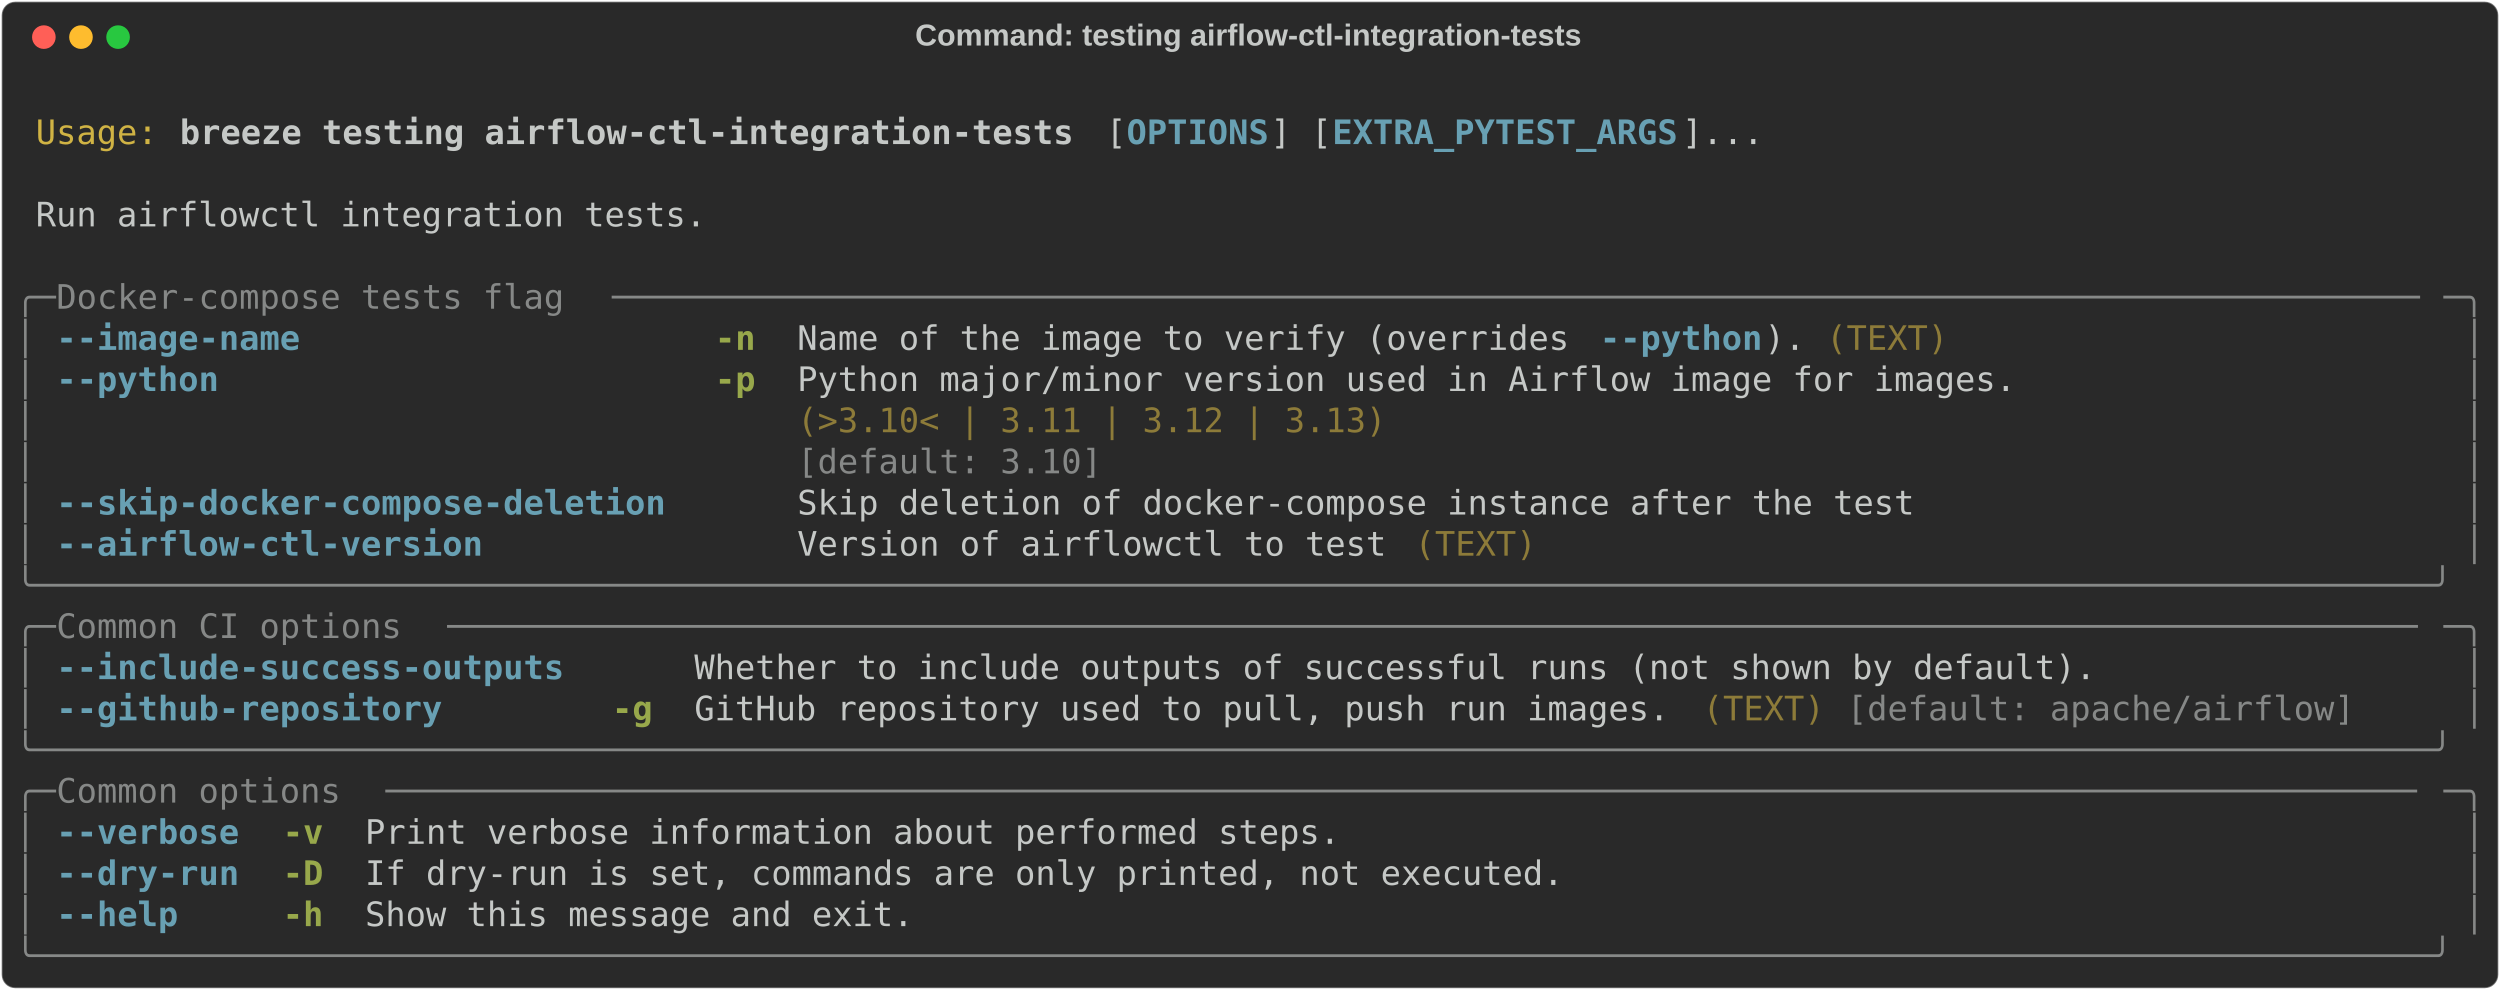
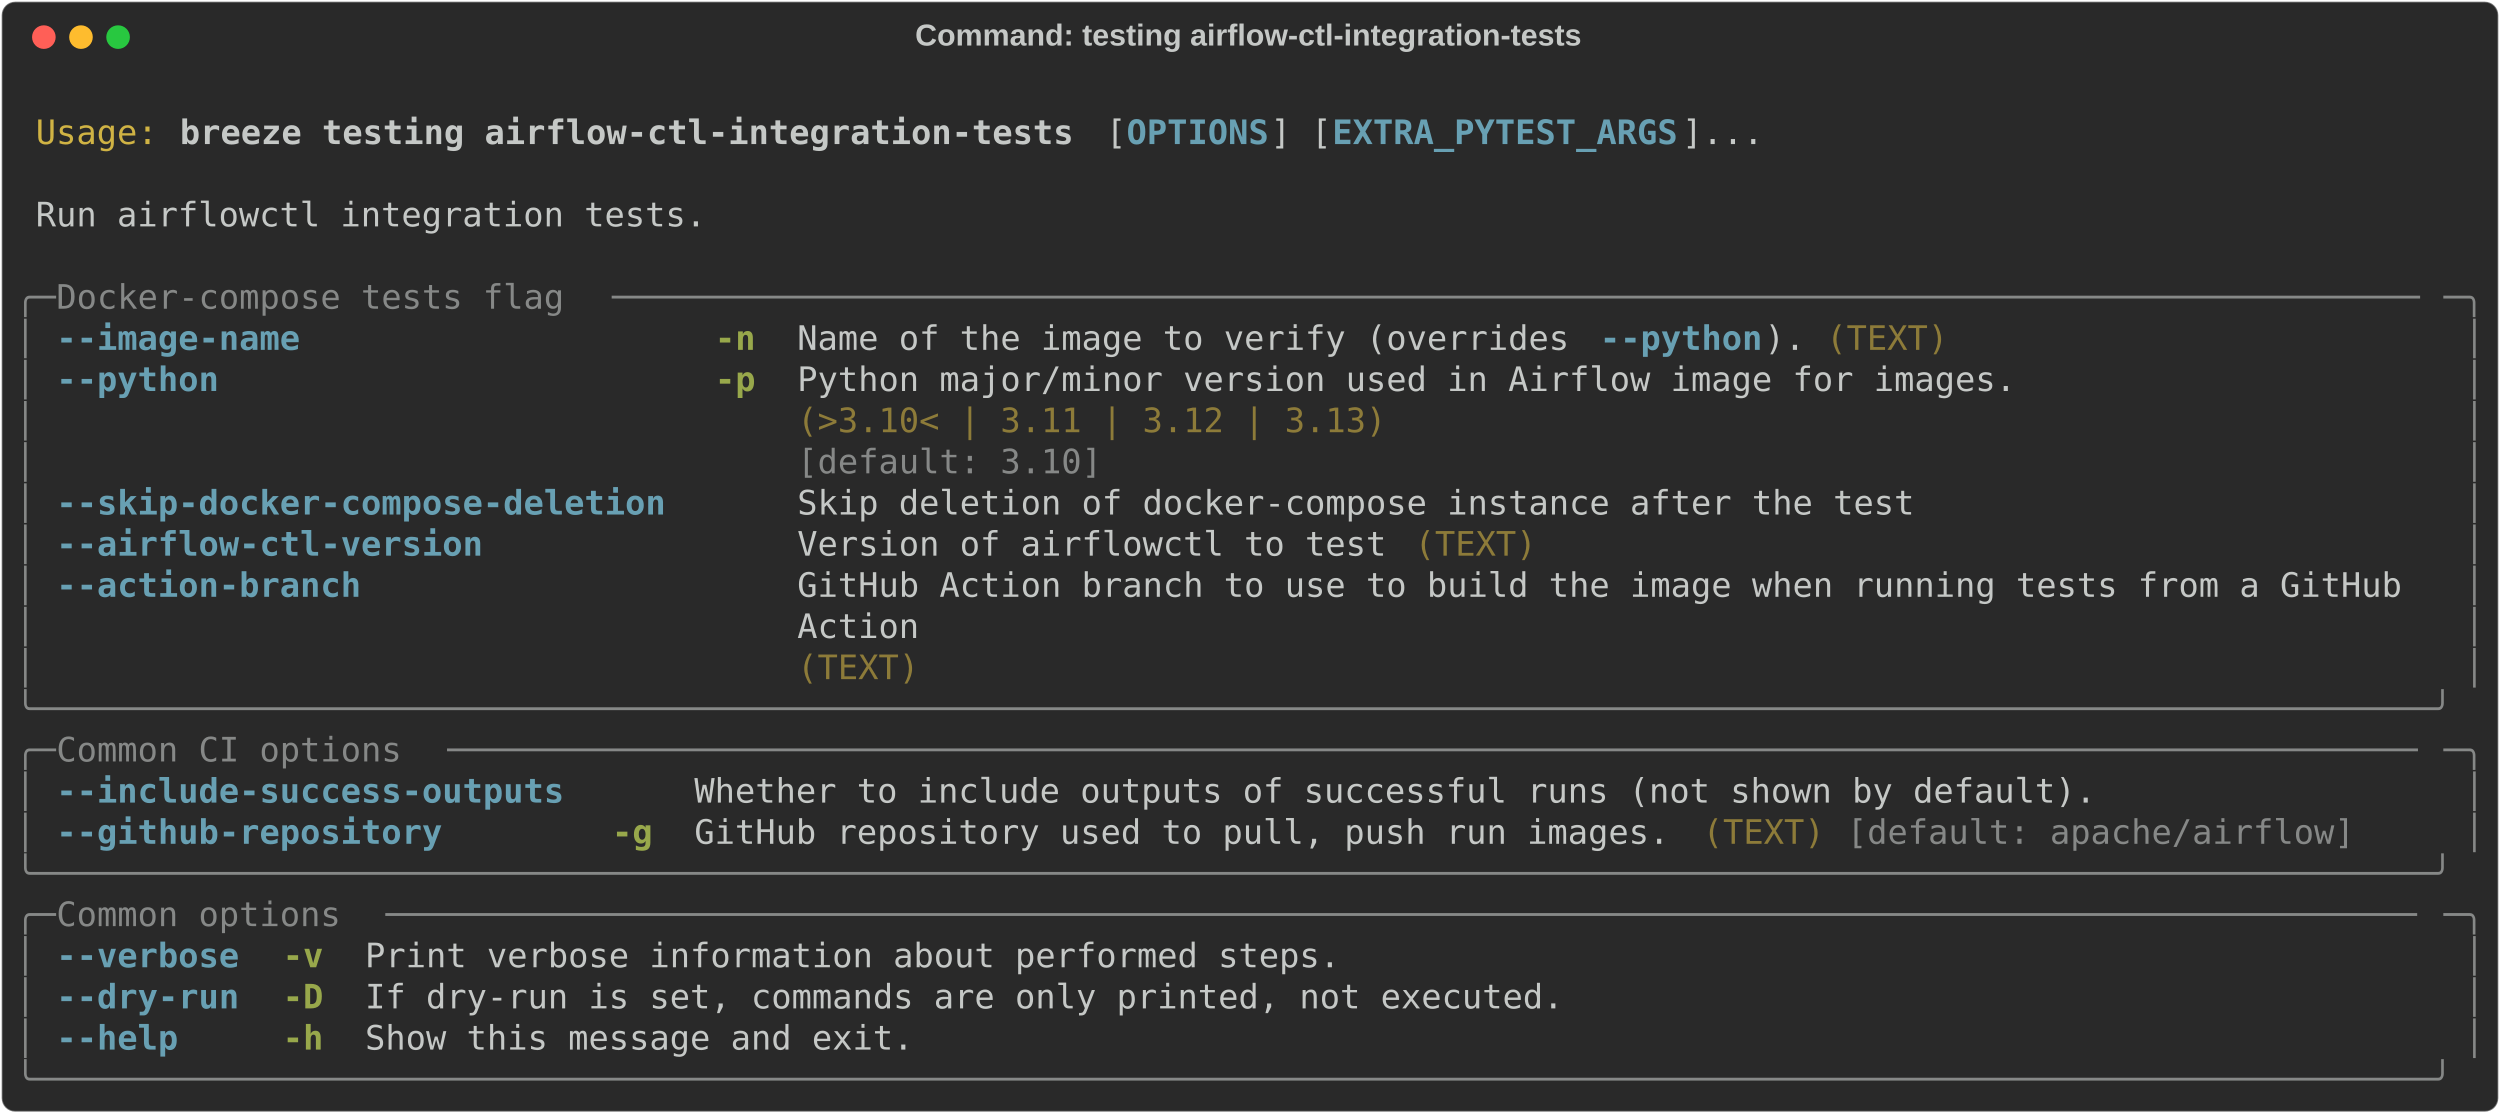
- <svg xmlns="http://www.w3.org/2000/svg" class="rich-terminal" viewBox="0 0 1482 586.8">
+ <svg xmlns="http://www.w3.org/2000/svg" class="rich-terminal" viewBox="0 0 1482 660.0">
  <style>

    @font-face {
        font-family: "Fira Code";
        src: local("FiraCode-Regular"),
                url("https://cdnjs.cloudflare.com/ajax/libs/firacode/6.2.0/woff2/FiraCode-Regular.woff2") format("woff2"),
                url("https://cdnjs.cloudflare.com/ajax/libs/firacode/6.2.0/woff/FiraCode-Regular.woff") format("woff");
        font-style: normal;
        font-weight: 400;
    }
    @font-face {
        font-family: "Fira Code";
        src: local("FiraCode-Bold"),
                url("https://cdnjs.cloudflare.com/ajax/libs/firacode/6.2.0/woff2/FiraCode-Bold.woff2") format("woff2"),
                url("https://cdnjs.cloudflare.com/ajax/libs/firacode/6.2.0/woff/FiraCode-Bold.woff") format("woff");
        font-style: bold;
        font-weight: 700;
    }

    .breeze-testing-airflow-ctl-integration-tests-matrix {
        font-family: Fira Code, monospace;
        font-size: 20px;
        line-height: 24.4px;
        font-variant-east-asian: full-width;
    }

    .breeze-testing-airflow-ctl-integration-tests-title {
        font-size: 18px;
        font-weight: bold;
        font-family: arial;
    }

    .breeze-testing-airflow-ctl-integration-tests-r1 { fill: #c5c8c6 }
.breeze-testing-airflow-ctl-integration-tests-r2 { fill: #d0b344 }
.breeze-testing-airflow-ctl-integration-tests-r3 { fill: #c5c8c6;font-weight: bold }
.breeze-testing-airflow-ctl-integration-tests-r4 { fill: #68a0b3;font-weight: bold }
.breeze-testing-airflow-ctl-integration-tests-r5 { fill: #868887 }
.breeze-testing-airflow-ctl-integration-tests-r6 { fill: #98a84b;font-weight: bold }
.breeze-testing-airflow-ctl-integration-tests-r7 { fill: #8d7b39 }
    </style>
  <defs>
    <clipPath id="breeze-testing-airflow-ctl-integration-tests-clip-terminal">
-       <rect x="0" y="0" width="1463.0" height="535.8" />
+       <rect x="0" y="0" width="1463.0" height="609.0" />
    </clipPath>
    <clipPath id="breeze-testing-airflow-ctl-integration-tests-line-0">
      <rect x="0" y="1.5" width="1464" height="24.65" />
    </clipPath>
    <clipPath id="breeze-testing-airflow-ctl-integration-tests-line-1">
      <rect x="0" y="25.9" width="1464" height="24.65" />
    </clipPath>
    <clipPath id="breeze-testing-airflow-ctl-integration-tests-line-2">
      <rect x="0" y="50.3" width="1464" height="24.65" />
    </clipPath>
    <clipPath id="breeze-testing-airflow-ctl-integration-tests-line-3">
      <rect x="0" y="74.7" width="1464" height="24.65" />
    </clipPath>
    <clipPath id="breeze-testing-airflow-ctl-integration-tests-line-4">
      <rect x="0" y="99.1" width="1464" height="24.65" />
    </clipPath>
    <clipPath id="breeze-testing-airflow-ctl-integration-tests-line-5">
      <rect x="0" y="123.5" width="1464" height="24.65" />
    </clipPath>
    <clipPath id="breeze-testing-airflow-ctl-integration-tests-line-6">
      <rect x="0" y="147.9" width="1464" height="24.65" />
    </clipPath>
    <clipPath id="breeze-testing-airflow-ctl-integration-tests-line-7">
      <rect x="0" y="172.3" width="1464" height="24.65" />
    </clipPath>
    <clipPath id="breeze-testing-airflow-ctl-integration-tests-line-8">
      <rect x="0" y="196.7" width="1464" height="24.65" />
    </clipPath>
    <clipPath id="breeze-testing-airflow-ctl-integration-tests-line-9">
      <rect x="0" y="221.1" width="1464" height="24.65" />
    </clipPath>
    <clipPath id="breeze-testing-airflow-ctl-integration-tests-line-10">
      <rect x="0" y="245.5" width="1464" height="24.65" />
    </clipPath>
    <clipPath id="breeze-testing-airflow-ctl-integration-tests-line-11">
      <rect x="0" y="269.9" width="1464" height="24.65" />
    </clipPath>
    <clipPath id="breeze-testing-airflow-ctl-integration-tests-line-12">
      <rect x="0" y="294.3" width="1464" height="24.65" />
    </clipPath>
    <clipPath id="breeze-testing-airflow-ctl-integration-tests-line-13">
      <rect x="0" y="318.7" width="1464" height="24.65" />
    </clipPath>
    <clipPath id="breeze-testing-airflow-ctl-integration-tests-line-14">
      <rect x="0" y="343.1" width="1464" height="24.65" />
    </clipPath>
    <clipPath id="breeze-testing-airflow-ctl-integration-tests-line-15">
      <rect x="0" y="367.5" width="1464" height="24.65" />
    </clipPath>
    <clipPath id="breeze-testing-airflow-ctl-integration-tests-line-16">
      <rect x="0" y="391.9" width="1464" height="24.65" />
    </clipPath>
    <clipPath id="breeze-testing-airflow-ctl-integration-tests-line-17">
      <rect x="0" y="416.3" width="1464" height="24.65" />
    </clipPath>
    <clipPath id="breeze-testing-airflow-ctl-integration-tests-line-18">
      <rect x="0" y="440.7" width="1464" height="24.65" />
    </clipPath>
    <clipPath id="breeze-testing-airflow-ctl-integration-tests-line-19">
      <rect x="0" y="465.1" width="1464" height="24.65" />
    </clipPath>
    <clipPath id="breeze-testing-airflow-ctl-integration-tests-line-20">
      <rect x="0" y="489.5" width="1464" height="24.65" />
    </clipPath>
+     <clipPath id="breeze-testing-airflow-ctl-integration-tests-line-21">
+       <rect x="0" y="513.9" width="1464" height="24.65" />
+     </clipPath>
+     <clipPath id="breeze-testing-airflow-ctl-integration-tests-line-22">
+       <rect x="0" y="538.3" width="1464" height="24.65" />
+     </clipPath>
+     <clipPath id="breeze-testing-airflow-ctl-integration-tests-line-23">
+       <rect x="0" y="562.7" width="1464" height="24.65" />
+     </clipPath>
  </defs>
-   <rect fill="#292929" stroke="rgba(255,255,255,0.35)" stroke-width="1" x="1" y="1" width="1480" height="584.8" rx="8" />
+   <rect fill="#292929" stroke="rgba(255,255,255,0.35)" stroke-width="1" x="1" y="1" width="1480" height="658" rx="8" />
  <text class="breeze-testing-airflow-ctl-integration-tests-title" fill="#c5c8c6" text-anchor="middle" x="740" y="27">Command: testing airflow-ctl-integration-tests</text>
  <g transform="translate(26,22)">
    <circle cx="0" cy="0" r="7" fill="#ff5f57" />
    <circle cx="22" cy="0" r="7" fill="#febc2e" />
    <circle cx="44" cy="0" r="7" fill="#28c840" />
  </g>
  <g transform="translate(9, 41)" clip-path="url(#breeze-testing-airflow-ctl-integration-tests-clip-terminal)">
    <g class="breeze-testing-airflow-ctl-integration-tests-matrix">
      <text class="breeze-testing-airflow-ctl-integration-tests-r1" x="1464" y="20" textLength="12.2" clip-path="url(#breeze-testing-airflow-ctl-integration-tests-line-0)">
</text>
      <text class="breeze-testing-airflow-ctl-integration-tests-r2" x="12.2" y="44.4" textLength="73.2" clip-path="url(#breeze-testing-airflow-ctl-integration-tests-line-1)">Usage:</text>
      <text class="breeze-testing-airflow-ctl-integration-tests-r3" x="97.6" y="44.4" textLength="536.8" clip-path="url(#breeze-testing-airflow-ctl-integration-tests-line-1)">breeze testing airflow-ctl-integration-tests</text>
      <text class="breeze-testing-airflow-ctl-integration-tests-r1" x="646.6" y="44.4" textLength="12.2" clip-path="url(#breeze-testing-airflow-ctl-integration-tests-line-1)">[</text>
      <text class="breeze-testing-airflow-ctl-integration-tests-r4" x="658.8" y="44.4" textLength="85.4" clip-path="url(#breeze-testing-airflow-ctl-integration-tests-line-1)">OPTIONS</text>
      <text class="breeze-testing-airflow-ctl-integration-tests-r1" x="744.2" y="44.4" textLength="36.6" clip-path="url(#breeze-testing-airflow-ctl-integration-tests-line-1)">] [</text>
      <text class="breeze-testing-airflow-ctl-integration-tests-r4" x="780.8" y="44.4" textLength="207.4" clip-path="url(#breeze-testing-airflow-ctl-integration-tests-line-1)">EXTRA_PYTEST_ARGS</text>
      <text class="breeze-testing-airflow-ctl-integration-tests-r1" x="988.2" y="44.4" textLength="48.8" clip-path="url(#breeze-testing-airflow-ctl-integration-tests-line-1)">]...</text>
      <text class="breeze-testing-airflow-ctl-integration-tests-r1" x="1464" y="44.4" textLength="12.2" clip-path="url(#breeze-testing-airflow-ctl-integration-tests-line-1)">
</text>
      <text class="breeze-testing-airflow-ctl-integration-tests-r1" x="1464" y="68.8" textLength="12.2" clip-path="url(#breeze-testing-airflow-ctl-integration-tests-line-2)">
</text>
      <text class="breeze-testing-airflow-ctl-integration-tests-r1" x="12.2" y="93.2" textLength="402.6" clip-path="url(#breeze-testing-airflow-ctl-integration-tests-line-3)">Run airflowctl integration tests.</text>
      <text class="breeze-testing-airflow-ctl-integration-tests-r1" x="1464" y="93.2" textLength="12.2" clip-path="url(#breeze-testing-airflow-ctl-integration-tests-line-3)">
</text>
      <text class="breeze-testing-airflow-ctl-integration-tests-r1" x="1464" y="117.6" textLength="12.2" clip-path="url(#breeze-testing-airflow-ctl-integration-tests-line-4)">
</text>
      <text class="breeze-testing-airflow-ctl-integration-tests-r5" x="0" y="142" textLength="24.4" clip-path="url(#breeze-testing-airflow-ctl-integration-tests-line-5)">╭─</text>
      <text class="breeze-testing-airflow-ctl-integration-tests-r5" x="24.4" y="142" textLength="329.4" clip-path="url(#breeze-testing-airflow-ctl-integration-tests-line-5)"> Docker-compose tests flag </text>
      <text class="breeze-testing-airflow-ctl-integration-tests-r5" x="353.8" y="142" textLength="1085.8" clip-path="url(#breeze-testing-airflow-ctl-integration-tests-line-5)">─────────────────────────────────────────────────────────────────────────────────────────</text>
      <text class="breeze-testing-airflow-ctl-integration-tests-r5" x="1439.6" y="142" textLength="24.4" clip-path="url(#breeze-testing-airflow-ctl-integration-tests-line-5)">─╮</text>
      <text class="breeze-testing-airflow-ctl-integration-tests-r1" x="1464" y="142" textLength="12.2" clip-path="url(#breeze-testing-airflow-ctl-integration-tests-line-5)">
</text>
      <text class="breeze-testing-airflow-ctl-integration-tests-r5" x="0" y="166.4" textLength="12.2" clip-path="url(#breeze-testing-airflow-ctl-integration-tests-line-6)">│</text>
      <text class="breeze-testing-airflow-ctl-integration-tests-r4" x="24.4" y="166.4" textLength="146.4" clip-path="url(#breeze-testing-airflow-ctl-integration-tests-line-6)">--image-name</text>
      <text class="breeze-testing-airflow-ctl-integration-tests-r6" x="414.8" y="166.4" textLength="24.4" clip-path="url(#breeze-testing-airflow-ctl-integration-tests-line-6)">-n</text>
      <text class="breeze-testing-airflow-ctl-integration-tests-r1" x="463.6" y="166.4" textLength="475.8" clip-path="url(#breeze-testing-airflow-ctl-integration-tests-line-6)">Name of the image to verify (overrides </text>
      <text class="breeze-testing-airflow-ctl-integration-tests-r4" x="939.4" y="166.4" textLength="97.6" clip-path="url(#breeze-testing-airflow-ctl-integration-tests-line-6)">--python</text>
      <text class="breeze-testing-airflow-ctl-integration-tests-r1" x="1037" y="166.4" textLength="24.4" clip-path="url(#breeze-testing-airflow-ctl-integration-tests-line-6)">).</text>
      <text class="breeze-testing-airflow-ctl-integration-tests-r7" x="1073.6" y="166.4" textLength="73.2" clip-path="url(#breeze-testing-airflow-ctl-integration-tests-line-6)">(TEXT)</text>
      <text class="breeze-testing-airflow-ctl-integration-tests-r5" x="1451.8" y="166.4" textLength="12.2" clip-path="url(#breeze-testing-airflow-ctl-integration-tests-line-6)">│</text>
      <text class="breeze-testing-airflow-ctl-integration-tests-r1" x="1464" y="166.4" textLength="12.2" clip-path="url(#breeze-testing-airflow-ctl-integration-tests-line-6)">
</text>
      <text class="breeze-testing-airflow-ctl-integration-tests-r5" x="0" y="190.8" textLength="12.2" clip-path="url(#breeze-testing-airflow-ctl-integration-tests-line-7)">│</text>
      <text class="breeze-testing-airflow-ctl-integration-tests-r4" x="24.4" y="190.8" textLength="97.6" clip-path="url(#breeze-testing-airflow-ctl-integration-tests-line-7)">--python</text>
      <text class="breeze-testing-airflow-ctl-integration-tests-r6" x="414.8" y="190.8" textLength="24.4" clip-path="url(#breeze-testing-airflow-ctl-integration-tests-line-7)">-p</text>
      <text class="breeze-testing-airflow-ctl-integration-tests-r1" x="463.6" y="190.8" textLength="732" clip-path="url(#breeze-testing-airflow-ctl-integration-tests-line-7)">Python major/minor version used in Airflow image for images.</text>
      <text class="breeze-testing-airflow-ctl-integration-tests-r5" x="1451.8" y="190.8" textLength="12.2" clip-path="url(#breeze-testing-airflow-ctl-integration-tests-line-7)">│</text>
      <text class="breeze-testing-airflow-ctl-integration-tests-r1" x="1464" y="190.8" textLength="12.2" clip-path="url(#breeze-testing-airflow-ctl-integration-tests-line-7)">
</text>
      <text class="breeze-testing-airflow-ctl-integration-tests-r5" x="0" y="215.2" textLength="12.2" clip-path="url(#breeze-testing-airflow-ctl-integration-tests-line-8)">│</text>
      <text class="breeze-testing-airflow-ctl-integration-tests-r7" x="463.6" y="215.2" textLength="732" clip-path="url(#breeze-testing-airflow-ctl-integration-tests-line-8)">(&gt;3.10&lt; | 3.11 | 3.12 | 3.13)                               </text>
      <text class="breeze-testing-airflow-ctl-integration-tests-r5" x="1451.8" y="215.2" textLength="12.2" clip-path="url(#breeze-testing-airflow-ctl-integration-tests-line-8)">│</text>
      <text class="breeze-testing-airflow-ctl-integration-tests-r1" x="1464" y="215.2" textLength="12.2" clip-path="url(#breeze-testing-airflow-ctl-integration-tests-line-8)">
</text>
      <text class="breeze-testing-airflow-ctl-integration-tests-r5" x="0" y="239.6" textLength="12.2" clip-path="url(#breeze-testing-airflow-ctl-integration-tests-line-9)">│</text>
      <text class="breeze-testing-airflow-ctl-integration-tests-r5" x="463.6" y="239.6" textLength="732" clip-path="url(#breeze-testing-airflow-ctl-integration-tests-line-9)">[default: 3.10]                                             </text>
      <text class="breeze-testing-airflow-ctl-integration-tests-r5" x="1451.8" y="239.6" textLength="12.2" clip-path="url(#breeze-testing-airflow-ctl-integration-tests-line-9)">│</text>
      <text class="breeze-testing-airflow-ctl-integration-tests-r1" x="1464" y="239.6" textLength="12.2" clip-path="url(#breeze-testing-airflow-ctl-integration-tests-line-9)">
</text>
      <text class="breeze-testing-airflow-ctl-integration-tests-r5" x="0" y="264" textLength="12.2" clip-path="url(#breeze-testing-airflow-ctl-integration-tests-line-10)">│</text>
      <text class="breeze-testing-airflow-ctl-integration-tests-r4" x="24.4" y="264" textLength="366" clip-path="url(#breeze-testing-airflow-ctl-integration-tests-line-10)">--skip-docker-compose-deletion</text>
      <text class="breeze-testing-airflow-ctl-integration-tests-r1" x="463.6" y="264" textLength="671" clip-path="url(#breeze-testing-airflow-ctl-integration-tests-line-10)">Skip deletion of docker-compose instance after the test</text>
      <text class="breeze-testing-airflow-ctl-integration-tests-r5" x="1451.8" y="264" textLength="12.2" clip-path="url(#breeze-testing-airflow-ctl-integration-tests-line-10)">│</text>
      <text class="breeze-testing-airflow-ctl-integration-tests-r1" x="1464" y="264" textLength="12.2" clip-path="url(#breeze-testing-airflow-ctl-integration-tests-line-10)">
</text>
      <text class="breeze-testing-airflow-ctl-integration-tests-r5" x="0" y="288.4" textLength="12.2" clip-path="url(#breeze-testing-airflow-ctl-integration-tests-line-11)">│</text>
      <text class="breeze-testing-airflow-ctl-integration-tests-r4" x="24.4" y="288.4" textLength="256.2" clip-path="url(#breeze-testing-airflow-ctl-integration-tests-line-11)">--airflow-ctl-version</text>
      <text class="breeze-testing-airflow-ctl-integration-tests-r1" x="463.6" y="288.4" textLength="353.8" clip-path="url(#breeze-testing-airflow-ctl-integration-tests-line-11)">Version of airflowctl to test</text>
      <text class="breeze-testing-airflow-ctl-integration-tests-r7" x="829.6" y="288.4" textLength="73.2" clip-path="url(#breeze-testing-airflow-ctl-integration-tests-line-11)">(TEXT)</text>
      <text class="breeze-testing-airflow-ctl-integration-tests-r5" x="1451.8" y="288.4" textLength="12.2" clip-path="url(#breeze-testing-airflow-ctl-integration-tests-line-11)">│</text>
      <text class="breeze-testing-airflow-ctl-integration-tests-r1" x="1464" y="288.4" textLength="12.2" clip-path="url(#breeze-testing-airflow-ctl-integration-tests-line-11)">
</text>
-       <text class="breeze-testing-airflow-ctl-integration-tests-r5" x="0" y="312.8" textLength="1464" clip-path="url(#breeze-testing-airflow-ctl-integration-tests-line-12)">╰──────────────────────────────────────────────────────────────────────────────────────────────────────────────────────╯</text>
+       <text class="breeze-testing-airflow-ctl-integration-tests-r5" x="0" y="312.8" textLength="12.2" clip-path="url(#breeze-testing-airflow-ctl-integration-tests-line-12)">│</text>
+       <text class="breeze-testing-airflow-ctl-integration-tests-r4" x="24.4" y="312.8" textLength="183" clip-path="url(#breeze-testing-airflow-ctl-integration-tests-line-12)">--action-branch</text>
+       <text class="breeze-testing-airflow-ctl-integration-tests-r1" x="463.6" y="312.8" textLength="976" clip-path="url(#breeze-testing-airflow-ctl-integration-tests-line-12)">GitHub Action branch to use to build the image when running tests from a GitHub </text>
+       <text class="breeze-testing-airflow-ctl-integration-tests-r5" x="1451.8" y="312.8" textLength="12.2" clip-path="url(#breeze-testing-airflow-ctl-integration-tests-line-12)">│</text>
      <text class="breeze-testing-airflow-ctl-integration-tests-r1" x="1464" y="312.8" textLength="12.2" clip-path="url(#breeze-testing-airflow-ctl-integration-tests-line-12)">
</text>
-       <text class="breeze-testing-airflow-ctl-integration-tests-r5" x="0" y="337.2" textLength="24.4" clip-path="url(#breeze-testing-airflow-ctl-integration-tests-line-13)">╭─</text>
-       <text class="breeze-testing-airflow-ctl-integration-tests-r5" x="24.4" y="337.2" textLength="231.8" clip-path="url(#breeze-testing-airflow-ctl-integration-tests-line-13)"> Common CI options </text>
-       <text class="breeze-testing-airflow-ctl-integration-tests-r5" x="256.2" y="337.2" textLength="1183.4" clip-path="url(#breeze-testing-airflow-ctl-integration-tests-line-13)">─────────────────────────────────────────────────────────────────────────────────────────────────</text>
-       <text class="breeze-testing-airflow-ctl-integration-tests-r5" x="1439.6" y="337.2" textLength="24.4" clip-path="url(#breeze-testing-airflow-ctl-integration-tests-line-13)">─╮</text>
+       <text class="breeze-testing-airflow-ctl-integration-tests-r5" x="0" y="337.2" textLength="12.2" clip-path="url(#breeze-testing-airflow-ctl-integration-tests-line-13)">│</text>
+       <text class="breeze-testing-airflow-ctl-integration-tests-r1" x="463.6" y="337.2" textLength="976" clip-path="url(#breeze-testing-airflow-ctl-integration-tests-line-13)">Action                                                                          </text>
+       <text class="breeze-testing-airflow-ctl-integration-tests-r5" x="1451.8" y="337.2" textLength="12.2" clip-path="url(#breeze-testing-airflow-ctl-integration-tests-line-13)">│</text>
      <text class="breeze-testing-airflow-ctl-integration-tests-r1" x="1464" y="337.2" textLength="12.2" clip-path="url(#breeze-testing-airflow-ctl-integration-tests-line-13)">
</text>
      <text class="breeze-testing-airflow-ctl-integration-tests-r5" x="0" y="361.6" textLength="12.2" clip-path="url(#breeze-testing-airflow-ctl-integration-tests-line-14)">│</text>
-       <text class="breeze-testing-airflow-ctl-integration-tests-r4" x="24.4" y="361.6" textLength="305" clip-path="url(#breeze-testing-airflow-ctl-integration-tests-line-14)">--include-success-outputs</text>
-       <text class="breeze-testing-airflow-ctl-integration-tests-r1" x="402.6" y="361.6" textLength="841.8" clip-path="url(#breeze-testing-airflow-ctl-integration-tests-line-14)">Whether to include outputs of successful runs (not shown by default).</text>
+       <text class="breeze-testing-airflow-ctl-integration-tests-r7" x="463.6" y="361.6" textLength="976" clip-path="url(#breeze-testing-airflow-ctl-integration-tests-line-14)">(TEXT)                                                                          </text>
      <text class="breeze-testing-airflow-ctl-integration-tests-r5" x="1451.8" y="361.6" textLength="12.2" clip-path="url(#breeze-testing-airflow-ctl-integration-tests-line-14)">│</text>
      <text class="breeze-testing-airflow-ctl-integration-tests-r1" x="1464" y="361.6" textLength="12.2" clip-path="url(#breeze-testing-airflow-ctl-integration-tests-line-14)">
</text>
-       <text class="breeze-testing-airflow-ctl-integration-tests-r5" x="0" y="386" textLength="12.2" clip-path="url(#breeze-testing-airflow-ctl-integration-tests-line-15)">│</text>
-       <text class="breeze-testing-airflow-ctl-integration-tests-r4" x="24.4" y="386" textLength="231.8" clip-path="url(#breeze-testing-airflow-ctl-integration-tests-line-15)">--github-repository</text>
-       <text class="breeze-testing-airflow-ctl-integration-tests-r6" x="353.8" y="386" textLength="24.4" clip-path="url(#breeze-testing-airflow-ctl-integration-tests-line-15)">-g</text>
-       <text class="breeze-testing-airflow-ctl-integration-tests-r1" x="402.6" y="386" textLength="585.6" clip-path="url(#breeze-testing-airflow-ctl-integration-tests-line-15)">GitHub repository used to pull, push run images.</text>
-       <text class="breeze-testing-airflow-ctl-integration-tests-r7" x="1000.4" y="386" textLength="73.2" clip-path="url(#breeze-testing-airflow-ctl-integration-tests-line-15)">(TEXT)</text>
-       <text class="breeze-testing-airflow-ctl-integration-tests-r5" x="1085.8" y="386" textLength="305" clip-path="url(#breeze-testing-airflow-ctl-integration-tests-line-15)">[default: apache/airflow]</text>
-       <text class="breeze-testing-airflow-ctl-integration-tests-r5" x="1451.8" y="386" textLength="12.2" clip-path="url(#breeze-testing-airflow-ctl-integration-tests-line-15)">│</text>
+       <text class="breeze-testing-airflow-ctl-integration-tests-r5" x="0" y="386" textLength="1464" clip-path="url(#breeze-testing-airflow-ctl-integration-tests-line-15)">╰──────────────────────────────────────────────────────────────────────────────────────────────────────────────────────╯</text>
      <text class="breeze-testing-airflow-ctl-integration-tests-r1" x="1464" y="386" textLength="12.2" clip-path="url(#breeze-testing-airflow-ctl-integration-tests-line-15)">
</text>
-       <text class="breeze-testing-airflow-ctl-integration-tests-r5" x="0" y="410.4" textLength="1464" clip-path="url(#breeze-testing-airflow-ctl-integration-tests-line-16)">╰──────────────────────────────────────────────────────────────────────────────────────────────────────────────────────╯</text>
+       <text class="breeze-testing-airflow-ctl-integration-tests-r5" x="0" y="410.4" textLength="24.4" clip-path="url(#breeze-testing-airflow-ctl-integration-tests-line-16)">╭─</text>
+       <text class="breeze-testing-airflow-ctl-integration-tests-r5" x="24.4" y="410.4" textLength="231.8" clip-path="url(#breeze-testing-airflow-ctl-integration-tests-line-16)"> Common CI options </text>
+       <text class="breeze-testing-airflow-ctl-integration-tests-r5" x="256.2" y="410.4" textLength="1183.4" clip-path="url(#breeze-testing-airflow-ctl-integration-tests-line-16)">─────────────────────────────────────────────────────────────────────────────────────────────────</text>
+       <text class="breeze-testing-airflow-ctl-integration-tests-r5" x="1439.6" y="410.4" textLength="24.4" clip-path="url(#breeze-testing-airflow-ctl-integration-tests-line-16)">─╮</text>
      <text class="breeze-testing-airflow-ctl-integration-tests-r1" x="1464" y="410.4" textLength="12.2" clip-path="url(#breeze-testing-airflow-ctl-integration-tests-line-16)">
</text>
-       <text class="breeze-testing-airflow-ctl-integration-tests-r5" x="0" y="434.8" textLength="24.4" clip-path="url(#breeze-testing-airflow-ctl-integration-tests-line-17)">╭─</text>
-       <text class="breeze-testing-airflow-ctl-integration-tests-r5" x="24.4" y="434.8" textLength="195.2" clip-path="url(#breeze-testing-airflow-ctl-integration-tests-line-17)"> Common options </text>
-       <text class="breeze-testing-airflow-ctl-integration-tests-r5" x="219.6" y="434.8" textLength="1220" clip-path="url(#breeze-testing-airflow-ctl-integration-tests-line-17)">────────────────────────────────────────────────────────────────────────────────────────────────────</text>
-       <text class="breeze-testing-airflow-ctl-integration-tests-r5" x="1439.6" y="434.8" textLength="24.4" clip-path="url(#breeze-testing-airflow-ctl-integration-tests-line-17)">─╮</text>
+       <text class="breeze-testing-airflow-ctl-integration-tests-r5" x="0" y="434.8" textLength="12.2" clip-path="url(#breeze-testing-airflow-ctl-integration-tests-line-17)">│</text>
+       <text class="breeze-testing-airflow-ctl-integration-tests-r4" x="24.4" y="434.8" textLength="305" clip-path="url(#breeze-testing-airflow-ctl-integration-tests-line-17)">--include-success-outputs</text>
+       <text class="breeze-testing-airflow-ctl-integration-tests-r1" x="402.6" y="434.8" textLength="841.8" clip-path="url(#breeze-testing-airflow-ctl-integration-tests-line-17)">Whether to include outputs of successful runs (not shown by default).</text>
+       <text class="breeze-testing-airflow-ctl-integration-tests-r5" x="1451.8" y="434.8" textLength="12.2" clip-path="url(#breeze-testing-airflow-ctl-integration-tests-line-17)">│</text>
      <text class="breeze-testing-airflow-ctl-integration-tests-r1" x="1464" y="434.8" textLength="12.2" clip-path="url(#breeze-testing-airflow-ctl-integration-tests-line-17)">
</text>
      <text class="breeze-testing-airflow-ctl-integration-tests-r5" x="0" y="459.2" textLength="12.2" clip-path="url(#breeze-testing-airflow-ctl-integration-tests-line-18)">│</text>
-       <text class="breeze-testing-airflow-ctl-integration-tests-r4" x="24.4" y="459.2" textLength="109.8" clip-path="url(#breeze-testing-airflow-ctl-integration-tests-line-18)">--verbose</text>
-       <text class="breeze-testing-airflow-ctl-integration-tests-r6" x="158.6" y="459.2" textLength="24.4" clip-path="url(#breeze-testing-airflow-ctl-integration-tests-line-18)">-v</text>
-       <text class="breeze-testing-airflow-ctl-integration-tests-r1" x="207.4" y="459.2" textLength="585.6" clip-path="url(#breeze-testing-airflow-ctl-integration-tests-line-18)">Print verbose information about performed steps.</text>
+       <text class="breeze-testing-airflow-ctl-integration-tests-r4" x="24.4" y="459.2" textLength="231.8" clip-path="url(#breeze-testing-airflow-ctl-integration-tests-line-18)">--github-repository</text>
+       <text class="breeze-testing-airflow-ctl-integration-tests-r6" x="353.8" y="459.2" textLength="24.4" clip-path="url(#breeze-testing-airflow-ctl-integration-tests-line-18)">-g</text>
+       <text class="breeze-testing-airflow-ctl-integration-tests-r1" x="402.6" y="459.2" textLength="585.6" clip-path="url(#breeze-testing-airflow-ctl-integration-tests-line-18)">GitHub repository used to pull, push run images.</text>
+       <text class="breeze-testing-airflow-ctl-integration-tests-r7" x="1000.4" y="459.2" textLength="73.2" clip-path="url(#breeze-testing-airflow-ctl-integration-tests-line-18)">(TEXT)</text>
+       <text class="breeze-testing-airflow-ctl-integration-tests-r5" x="1085.8" y="459.2" textLength="305" clip-path="url(#breeze-testing-airflow-ctl-integration-tests-line-18)">[default: apache/airflow]</text>
      <text class="breeze-testing-airflow-ctl-integration-tests-r5" x="1451.8" y="459.2" textLength="12.2" clip-path="url(#breeze-testing-airflow-ctl-integration-tests-line-18)">│</text>
      <text class="breeze-testing-airflow-ctl-integration-tests-r1" x="1464" y="459.2" textLength="12.2" clip-path="url(#breeze-testing-airflow-ctl-integration-tests-line-18)">
</text>
-       <text class="breeze-testing-airflow-ctl-integration-tests-r5" x="0" y="483.6" textLength="12.2" clip-path="url(#breeze-testing-airflow-ctl-integration-tests-line-19)">│</text>
-       <text class="breeze-testing-airflow-ctl-integration-tests-r4" x="24.4" y="483.6" textLength="109.8" clip-path="url(#breeze-testing-airflow-ctl-integration-tests-line-19)">--dry-run</text>
-       <text class="breeze-testing-airflow-ctl-integration-tests-r6" x="158.6" y="483.6" textLength="24.4" clip-path="url(#breeze-testing-airflow-ctl-integration-tests-line-19)">-D</text>
-       <text class="breeze-testing-airflow-ctl-integration-tests-r1" x="207.4" y="483.6" textLength="719.8" clip-path="url(#breeze-testing-airflow-ctl-integration-tests-line-19)">If dry-run is set, commands are only printed, not executed.</text>
-       <text class="breeze-testing-airflow-ctl-integration-tests-r5" x="1451.8" y="483.6" textLength="12.2" clip-path="url(#breeze-testing-airflow-ctl-integration-tests-line-19)">│</text>
+       <text class="breeze-testing-airflow-ctl-integration-tests-r5" x="0" y="483.6" textLength="1464" clip-path="url(#breeze-testing-airflow-ctl-integration-tests-line-19)">╰──────────────────────────────────────────────────────────────────────────────────────────────────────────────────────╯</text>
      <text class="breeze-testing-airflow-ctl-integration-tests-r1" x="1464" y="483.6" textLength="12.2" clip-path="url(#breeze-testing-airflow-ctl-integration-tests-line-19)">
</text>
-       <text class="breeze-testing-airflow-ctl-integration-tests-r5" x="0" y="508" textLength="12.2" clip-path="url(#breeze-testing-airflow-ctl-integration-tests-line-20)">│</text>
-       <text class="breeze-testing-airflow-ctl-integration-tests-r4" x="24.4" y="508" textLength="73.2" clip-path="url(#breeze-testing-airflow-ctl-integration-tests-line-20)">--help</text>
-       <text class="breeze-testing-airflow-ctl-integration-tests-r6" x="158.6" y="508" textLength="24.4" clip-path="url(#breeze-testing-airflow-ctl-integration-tests-line-20)">-h</text>
-       <text class="breeze-testing-airflow-ctl-integration-tests-r1" x="207.4" y="508" textLength="329.4" clip-path="url(#breeze-testing-airflow-ctl-integration-tests-line-20)">Show this message and exit.</text>
-       <text class="breeze-testing-airflow-ctl-integration-tests-r5" x="1451.8" y="508" textLength="12.2" clip-path="url(#breeze-testing-airflow-ctl-integration-tests-line-20)">│</text>
+       <text class="breeze-testing-airflow-ctl-integration-tests-r5" x="0" y="508" textLength="24.4" clip-path="url(#breeze-testing-airflow-ctl-integration-tests-line-20)">╭─</text>
+       <text class="breeze-testing-airflow-ctl-integration-tests-r5" x="24.4" y="508" textLength="195.2" clip-path="url(#breeze-testing-airflow-ctl-integration-tests-line-20)"> Common options </text>
+       <text class="breeze-testing-airflow-ctl-integration-tests-r5" x="219.6" y="508" textLength="1220" clip-path="url(#breeze-testing-airflow-ctl-integration-tests-line-20)">────────────────────────────────────────────────────────────────────────────────────────────────────</text>
+       <text class="breeze-testing-airflow-ctl-integration-tests-r5" x="1439.6" y="508" textLength="24.4" clip-path="url(#breeze-testing-airflow-ctl-integration-tests-line-20)">─╮</text>
      <text class="breeze-testing-airflow-ctl-integration-tests-r1" x="1464" y="508" textLength="12.2" clip-path="url(#breeze-testing-airflow-ctl-integration-tests-line-20)">
</text>
-       <text class="breeze-testing-airflow-ctl-integration-tests-r5" x="0" y="532.4" textLength="1464" clip-path="url(#breeze-testing-airflow-ctl-integration-tests-line-21)">╰──────────────────────────────────────────────────────────────────────────────────────────────────────────────────────╯</text>
+       <text class="breeze-testing-airflow-ctl-integration-tests-r5" x="0" y="532.4" textLength="12.2" clip-path="url(#breeze-testing-airflow-ctl-integration-tests-line-21)">│</text>
+       <text class="breeze-testing-airflow-ctl-integration-tests-r4" x="24.4" y="532.4" textLength="109.8" clip-path="url(#breeze-testing-airflow-ctl-integration-tests-line-21)">--verbose</text>
+       <text class="breeze-testing-airflow-ctl-integration-tests-r6" x="158.6" y="532.4" textLength="24.4" clip-path="url(#breeze-testing-airflow-ctl-integration-tests-line-21)">-v</text>
+       <text class="breeze-testing-airflow-ctl-integration-tests-r1" x="207.4" y="532.4" textLength="585.6" clip-path="url(#breeze-testing-airflow-ctl-integration-tests-line-21)">Print verbose information about performed steps.</text>
+       <text class="breeze-testing-airflow-ctl-integration-tests-r5" x="1451.8" y="532.4" textLength="12.2" clip-path="url(#breeze-testing-airflow-ctl-integration-tests-line-21)">│</text>
      <text class="breeze-testing-airflow-ctl-integration-tests-r1" x="1464" y="532.4" textLength="12.2" clip-path="url(#breeze-testing-airflow-ctl-integration-tests-line-21)">
+ </text>
+       <text class="breeze-testing-airflow-ctl-integration-tests-r5" x="0" y="556.8" textLength="12.2" clip-path="url(#breeze-testing-airflow-ctl-integration-tests-line-22)">│</text>
+       <text class="breeze-testing-airflow-ctl-integration-tests-r4" x="24.4" y="556.8" textLength="109.8" clip-path="url(#breeze-testing-airflow-ctl-integration-tests-line-22)">--dry-run</text>
+       <text class="breeze-testing-airflow-ctl-integration-tests-r6" x="158.6" y="556.8" textLength="24.4" clip-path="url(#breeze-testing-airflow-ctl-integration-tests-line-22)">-D</text>
+       <text class="breeze-testing-airflow-ctl-integration-tests-r1" x="207.4" y="556.8" textLength="719.8" clip-path="url(#breeze-testing-airflow-ctl-integration-tests-line-22)">If dry-run is set, commands are only printed, not executed.</text>
+       <text class="breeze-testing-airflow-ctl-integration-tests-r5" x="1451.8" y="556.8" textLength="12.2" clip-path="url(#breeze-testing-airflow-ctl-integration-tests-line-22)">│</text>
+       <text class="breeze-testing-airflow-ctl-integration-tests-r1" x="1464" y="556.8" textLength="12.2" clip-path="url(#breeze-testing-airflow-ctl-integration-tests-line-22)">
+ </text>
+       <text class="breeze-testing-airflow-ctl-integration-tests-r5" x="0" y="581.2" textLength="12.2" clip-path="url(#breeze-testing-airflow-ctl-integration-tests-line-23)">│</text>
+       <text class="breeze-testing-airflow-ctl-integration-tests-r4" x="24.4" y="581.2" textLength="73.2" clip-path="url(#breeze-testing-airflow-ctl-integration-tests-line-23)">--help</text>
+       <text class="breeze-testing-airflow-ctl-integration-tests-r6" x="158.6" y="581.2" textLength="24.4" clip-path="url(#breeze-testing-airflow-ctl-integration-tests-line-23)">-h</text>
+       <text class="breeze-testing-airflow-ctl-integration-tests-r1" x="207.4" y="581.2" textLength="329.4" clip-path="url(#breeze-testing-airflow-ctl-integration-tests-line-23)">Show this message and exit.</text>
+       <text class="breeze-testing-airflow-ctl-integration-tests-r5" x="1451.8" y="581.2" textLength="12.2" clip-path="url(#breeze-testing-airflow-ctl-integration-tests-line-23)">│</text>
+       <text class="breeze-testing-airflow-ctl-integration-tests-r1" x="1464" y="581.2" textLength="12.2" clip-path="url(#breeze-testing-airflow-ctl-integration-tests-line-23)">
+ </text>
+       <text class="breeze-testing-airflow-ctl-integration-tests-r5" x="0" y="605.6" textLength="1464" clip-path="url(#breeze-testing-airflow-ctl-integration-tests-line-24)">╰──────────────────────────────────────────────────────────────────────────────────────────────────────────────────────╯</text>
+       <text class="breeze-testing-airflow-ctl-integration-tests-r1" x="1464" y="605.6" textLength="12.2" clip-path="url(#breeze-testing-airflow-ctl-integration-tests-line-24)">
</text>
    </g>
  </g>
</svg>
